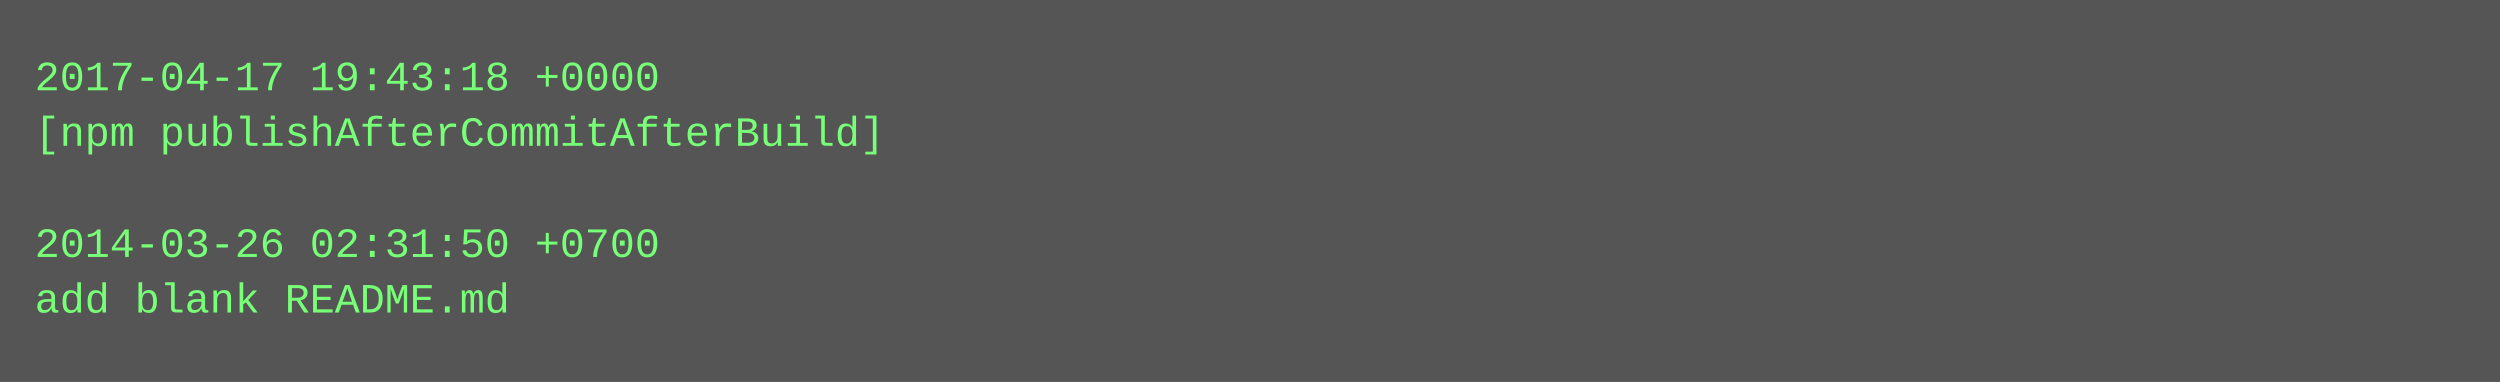
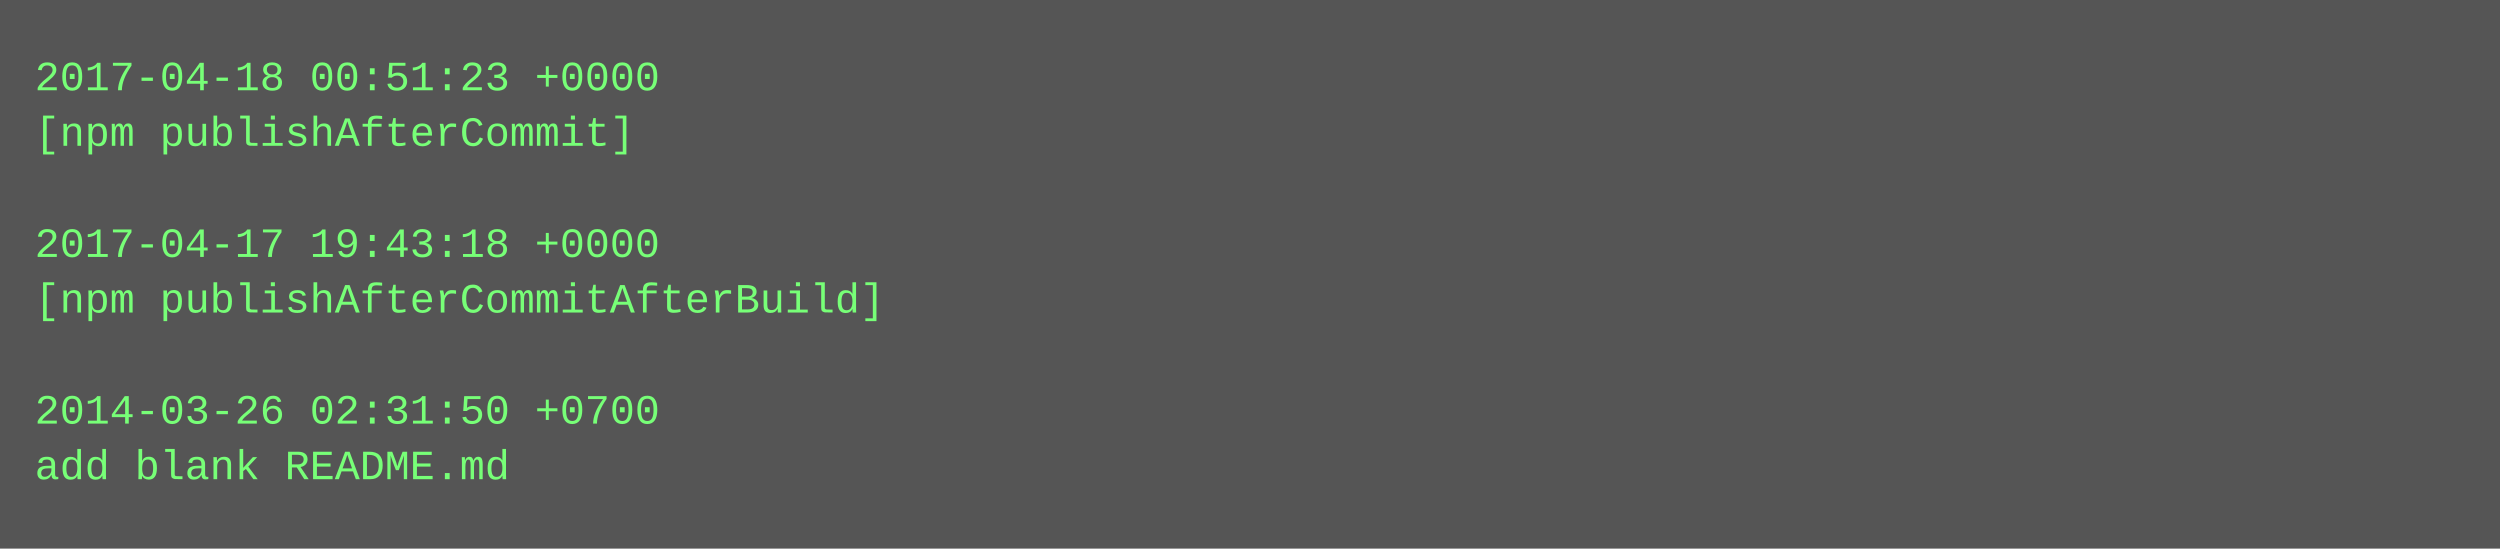
- <svg xmlns="http://www.w3.org/2000/svg" height="110" width="720">
-   <rect height="110" fill="#555" width="720" />
+ <svg xmlns="http://www.w3.org/2000/svg" height="158" width="720">
+   <rect height="158" fill="#555" width="720" />
  <text fill="#7f7" font-family="Courier New" font-size="12" xml:space="preserve">
-     <tspan x="10" y="26">2017-04-17 19:43:18 +0000</tspan>
-     <tspan x="10" y="42">[npm publishAfterCommitAfterBuild]</tspan>
+     <tspan x="10" y="26">2017-04-18 00:51:23 +0000</tspan>
+     <tspan x="10" y="42">[npm publishAfterCommit]</tspan>
    <tspan x="10" y="58" />
-     <tspan x="10" y="74">2014-03-26 02:31:50 +0700</tspan>
-     <tspan x="10" y="90">add blank README.md</tspan>
+     <tspan x="10" y="74">2017-04-17 19:43:18 +0000</tspan>
+     <tspan x="10" y="90">[npm publishAfterCommitAfterBuild]</tspan>
+     <tspan x="10" y="106" />
+     <tspan x="10" y="122">2014-03-26 02:31:50 +0700</tspan>
+     <tspan x="10" y="138">add blank README.md</tspan>
  </text>
</svg>
